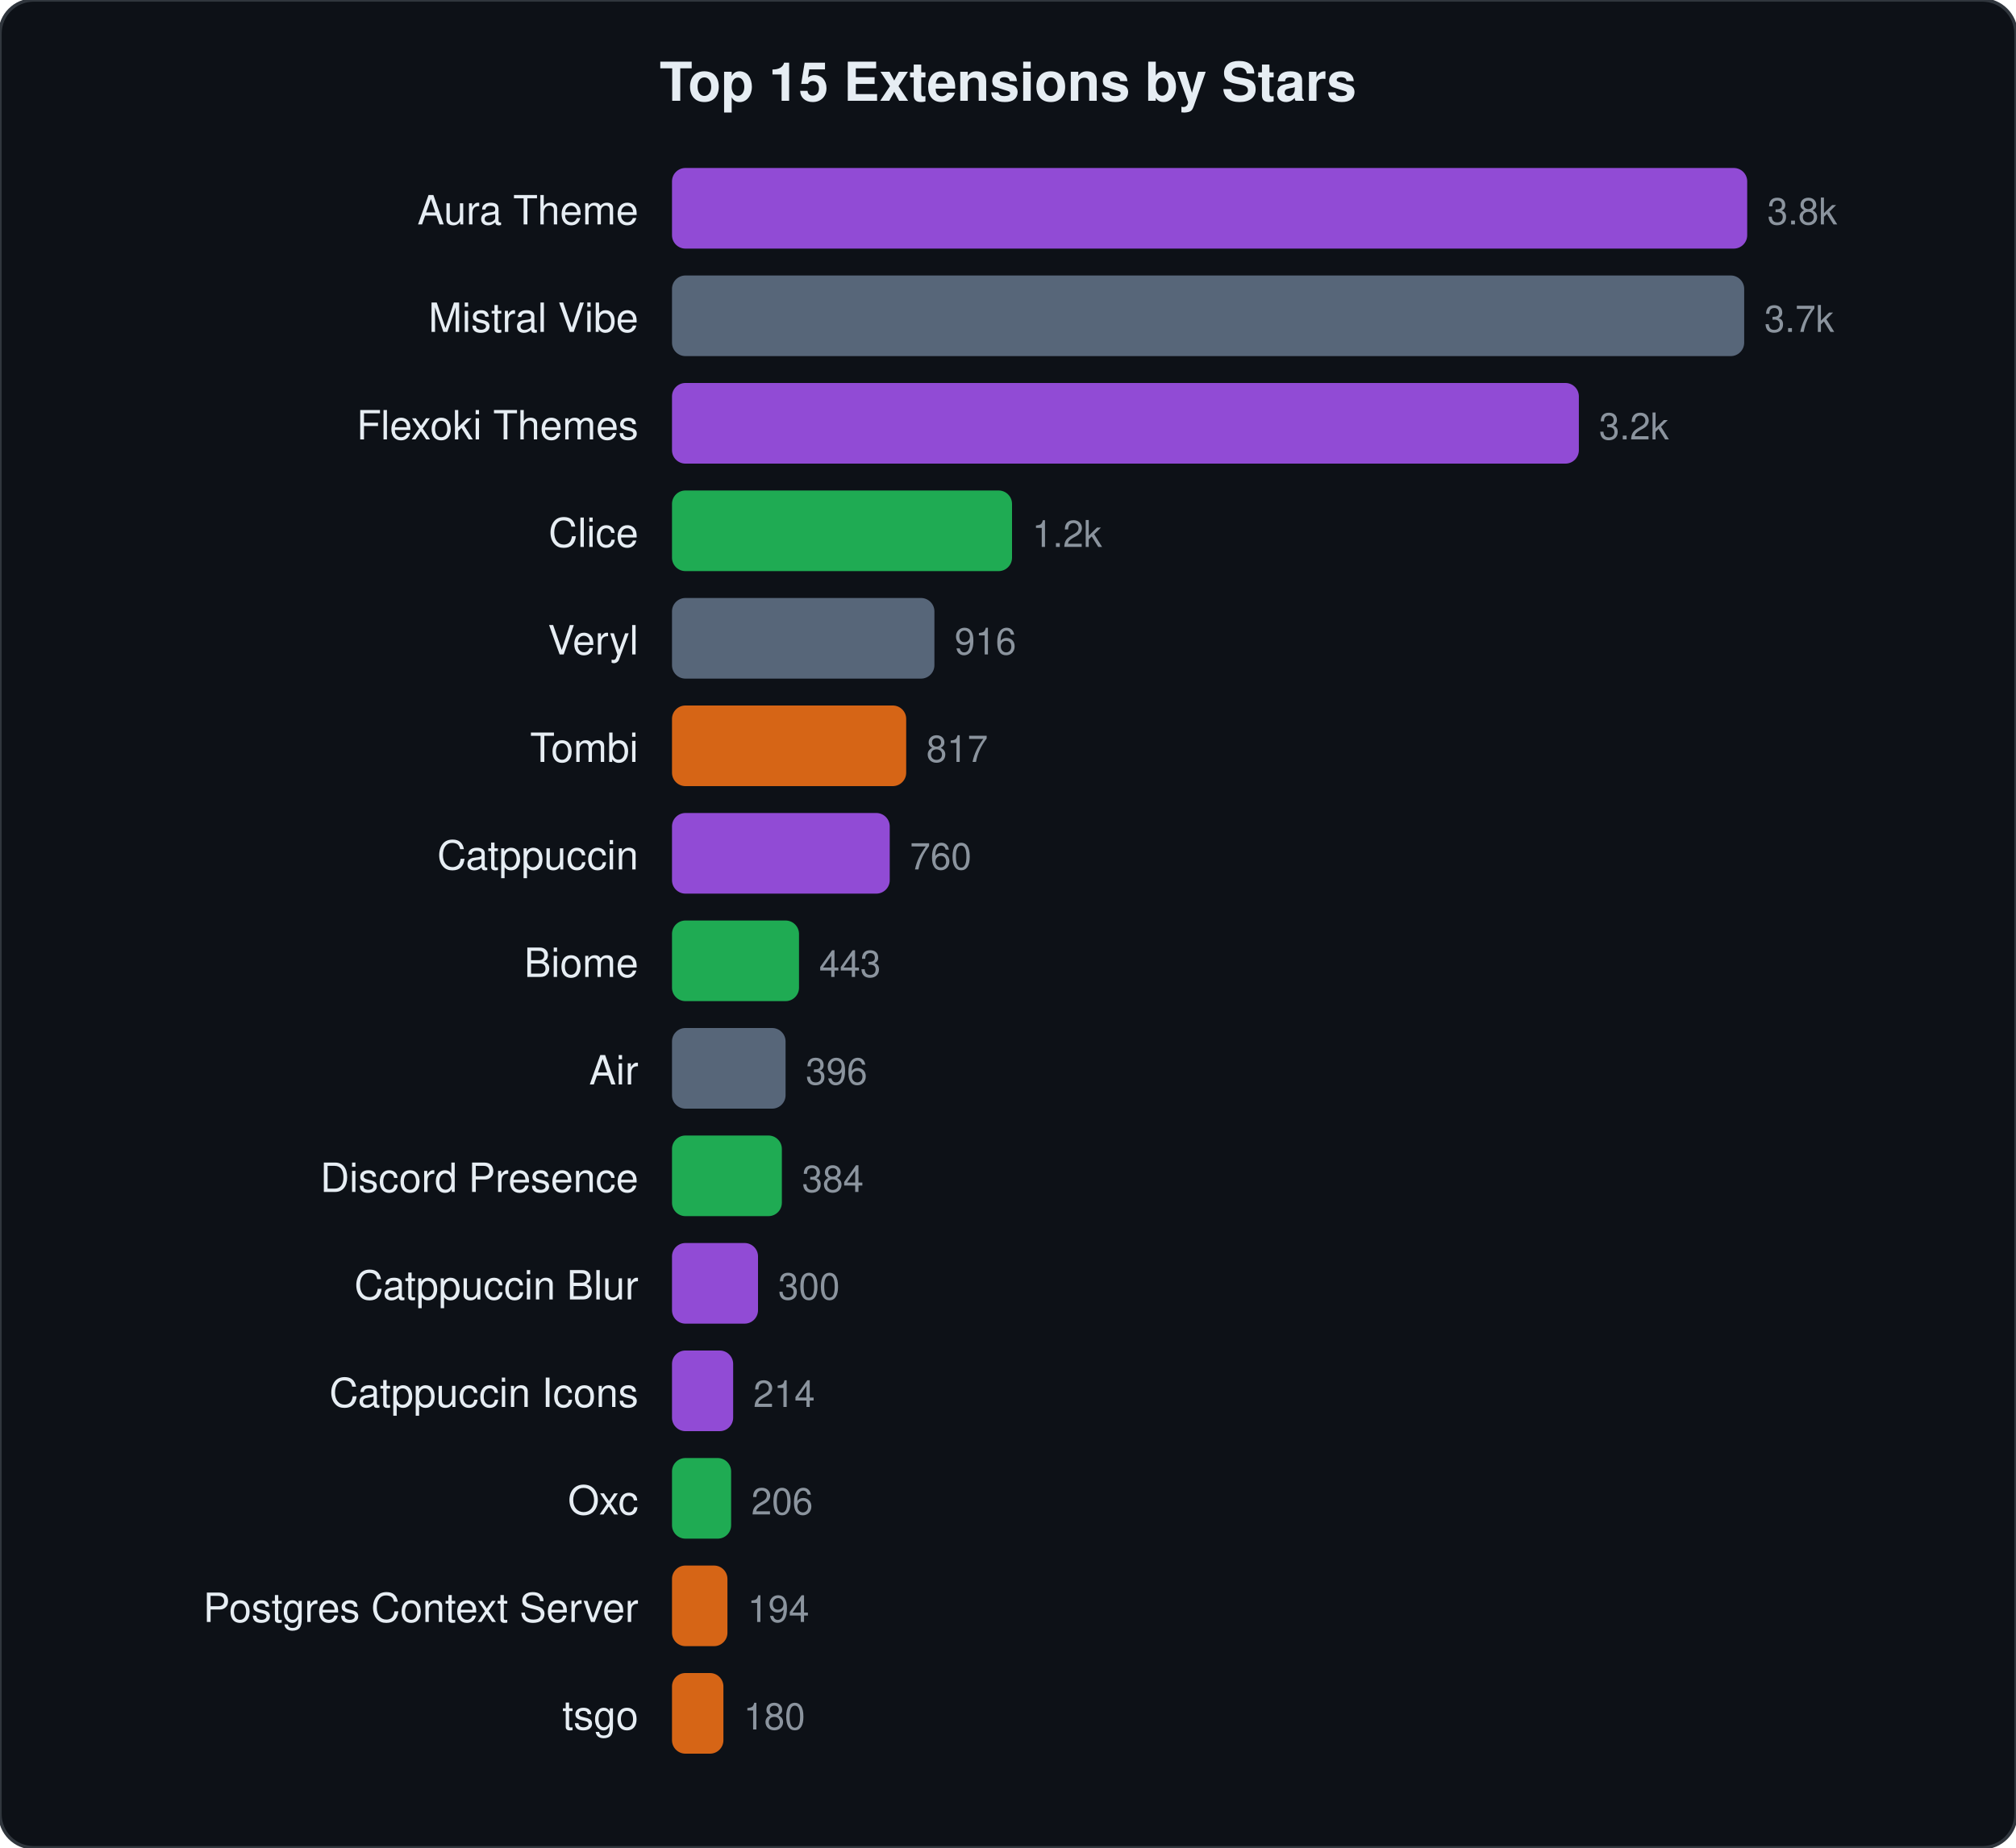
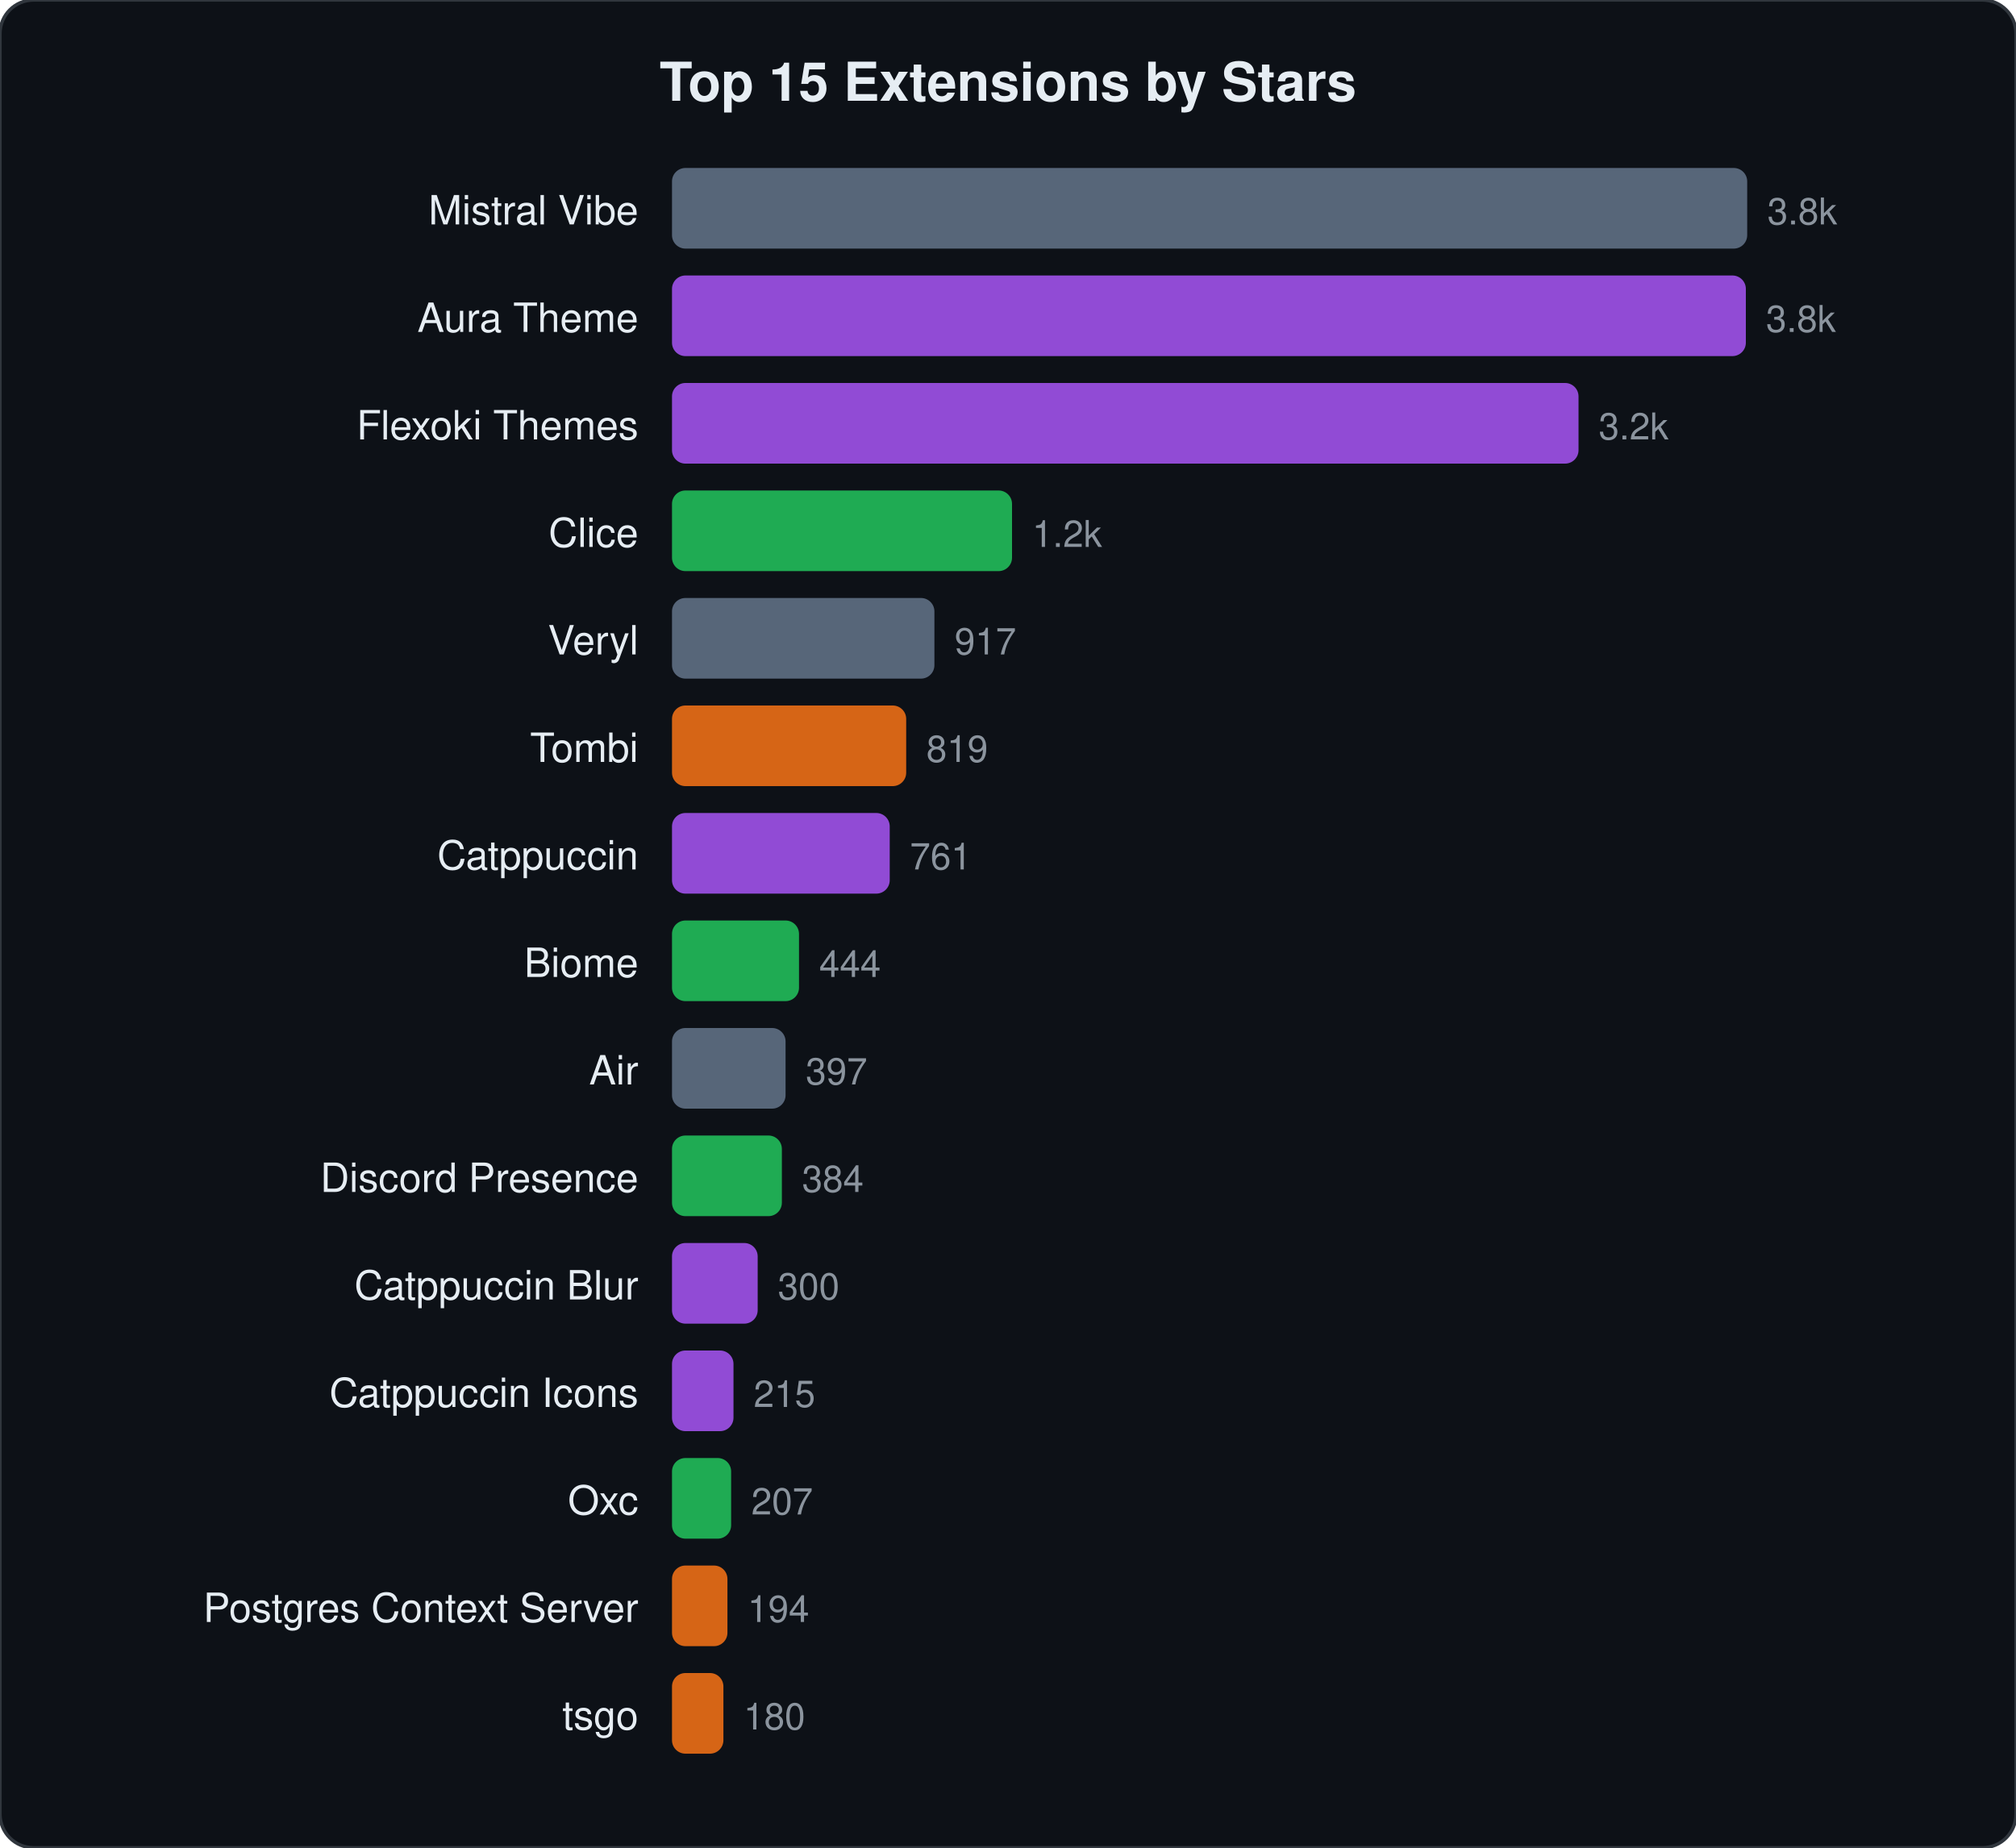
<svg xmlns="http://www.w3.org/2000/svg" viewBox="0 0 600 550" width="600" height="550">
  <style>text{font-family:-apple-system,BlinkMacSystemFont,"Segoe UI",Helvetica,Arial,sans-serif;fill:#e6edf3}.name{font-size:12px}.stars{font-size:11px;fill:#8b949e}.title{font-size:16px;font-weight:600}</style>
  <rect width="600" height="550" rx="10" fill="#0d1117" stroke="#30363d" stroke-width="1" />
  <text x="300" y="30" text-anchor="middle" class="title">Top 15 Extensions by Stars</text>
-   <text x="190" y="66.8" text-anchor="end" class="name">Aura Theme</text>
-   <rect x="200" y="50.0" width="320.0" height="24" rx="4" fill="#a855f7" opacity="0.85" />
+   <text x="190" y="66.8" text-anchor="end" class="name">Mistral Vibe</text>
+   <rect x="200" y="50.0" width="320.0" height="24" rx="4" fill="#64748b" opacity="0.85" />
  <text x="526.0" y="66.8" class="stars">3.8k</text>
-   <text x="190" y="98.8" text-anchor="end" class="name">Mistral Vibe</text>
-   <rect x="200" y="82.0" width="319.1" height="24" rx="4" fill="#64748b" opacity="0.85" />
-   <text x="525.1" y="98.8" class="stars">3.7k</text>
+   <text x="190" y="98.8" text-anchor="end" class="name">Aura Theme</text>
+   <rect x="200" y="82.0" width="319.6" height="24" rx="4" fill="#a855f7" opacity="0.85" />
+   <text x="525.6" y="98.8" class="stars">3.8k</text>
  <text x="190" y="130.8" text-anchor="end" class="name">Flexoki Themes</text>
-   <rect x="200" y="114.0" width="269.9" height="24" rx="4" fill="#a855f7" opacity="0.85" />
-   <text x="475.9" y="130.8" class="stars">3.2k</text>
+   <rect x="200" y="114.0" width="269.8" height="24" rx="4" fill="#a855f7" opacity="0.85" />
+   <text x="475.8" y="130.8" class="stars">3.2k</text>
  <text x="190" y="162.8" text-anchor="end" class="name">Clice</text>
  <rect x="200" y="146.0" width="101.2" height="24" rx="4" fill="#22c55e" opacity="0.85" />
  <text x="307.2" y="162.8" class="stars">1.2k</text>
  <text x="190" y="194.8" text-anchor="end" class="name">Veryl</text>
  <rect x="200" y="178.0" width="78.1" height="24" rx="4" fill="#64748b" opacity="0.85" />
-   <text x="284.1" y="194.8" class="stars">916</text>
+   <text x="284.1" y="194.8" class="stars">917</text>
  <text x="190" y="226.8" text-anchor="end" class="name">Tombi</text>
  <rect x="200" y="210.0" width="69.7" height="24" rx="4" fill="#f97316" opacity="0.85" />
-   <text x="275.7" y="226.8" class="stars">817</text>
+   <text x="275.7" y="226.8" class="stars">819</text>
  <text x="190" y="258.8" text-anchor="end" class="name">Catppuccin</text>
  <rect x="200" y="242.0" width="64.8" height="24" rx="4" fill="#a855f7" opacity="0.85" />
-   <text x="270.8" y="258.8" class="stars">760</text>
+   <text x="270.8" y="258.8" class="stars">761</text>
  <text x="190" y="290.8" text-anchor="end" class="name">Biome</text>
  <rect x="200" y="274.0" width="37.8" height="24" rx="4" fill="#22c55e" opacity="0.85" />
-   <text x="243.8" y="290.8" class="stars">443</text>
+   <text x="243.8" y="290.8" class="stars">444</text>
  <text x="190" y="322.8" text-anchor="end" class="name">Air</text>
  <rect x="200" y="306.0" width="33.8" height="24" rx="4" fill="#64748b" opacity="0.85" />
-   <text x="239.8" y="322.8" class="stars">396</text>
+   <text x="239.8" y="322.8" class="stars">397</text>
  <text x="190" y="354.8" text-anchor="end" class="name">Discord Presence</text>
  <rect x="200" y="338.0" width="32.7" height="24" rx="4" fill="#22c55e" opacity="0.85" />
  <text x="238.7" y="354.8" class="stars">384</text>
  <text x="190" y="386.8" text-anchor="end" class="name">Catppuccin Blur</text>
-   <rect x="200" y="370.0" width="25.6" height="24" rx="4" fill="#a855f7" opacity="0.85" />
-   <text x="231.6" y="386.8" class="stars">300</text>
+   <rect x="200" y="370.0" width="25.5" height="24" rx="4" fill="#a855f7" opacity="0.85" />
+   <text x="231.5" y="386.8" class="stars">300</text>
  <text x="190" y="418.8" text-anchor="end" class="name">Catppuccin Icons</text>
-   <rect x="200" y="402.0" width="18.2" height="24" rx="4" fill="#a855f7" opacity="0.85" />
-   <text x="224.2" y="418.8" class="stars">214</text>
+   <rect x="200" y="402.0" width="18.3" height="24" rx="4" fill="#a855f7" opacity="0.85" />
+   <text x="224.3" y="418.8" class="stars">215</text>
  <text x="190" y="450.8" text-anchor="end" class="name">Oxc</text>
  <rect x="200" y="434.0" width="17.6" height="24" rx="4" fill="#22c55e" opacity="0.85" />
-   <text x="223.6" y="450.8" class="stars">206</text>
+   <text x="223.6" y="450.8" class="stars">207</text>
  <text x="190" y="482.8" text-anchor="end" class="name">Postgres Context Server</text>
  <rect x="200" y="466.0" width="16.5" height="24" rx="4" fill="#f97316" opacity="0.85" />
  <text x="222.5" y="482.8" class="stars">194</text>
  <text x="190" y="514.8" text-anchor="end" class="name">tsgo</text>
  <rect x="200" y="498.0" width="15.3" height="24" rx="4" fill="#f97316" opacity="0.85" />
  <text x="221.3" y="514.8" class="stars">180</text>
</svg>
